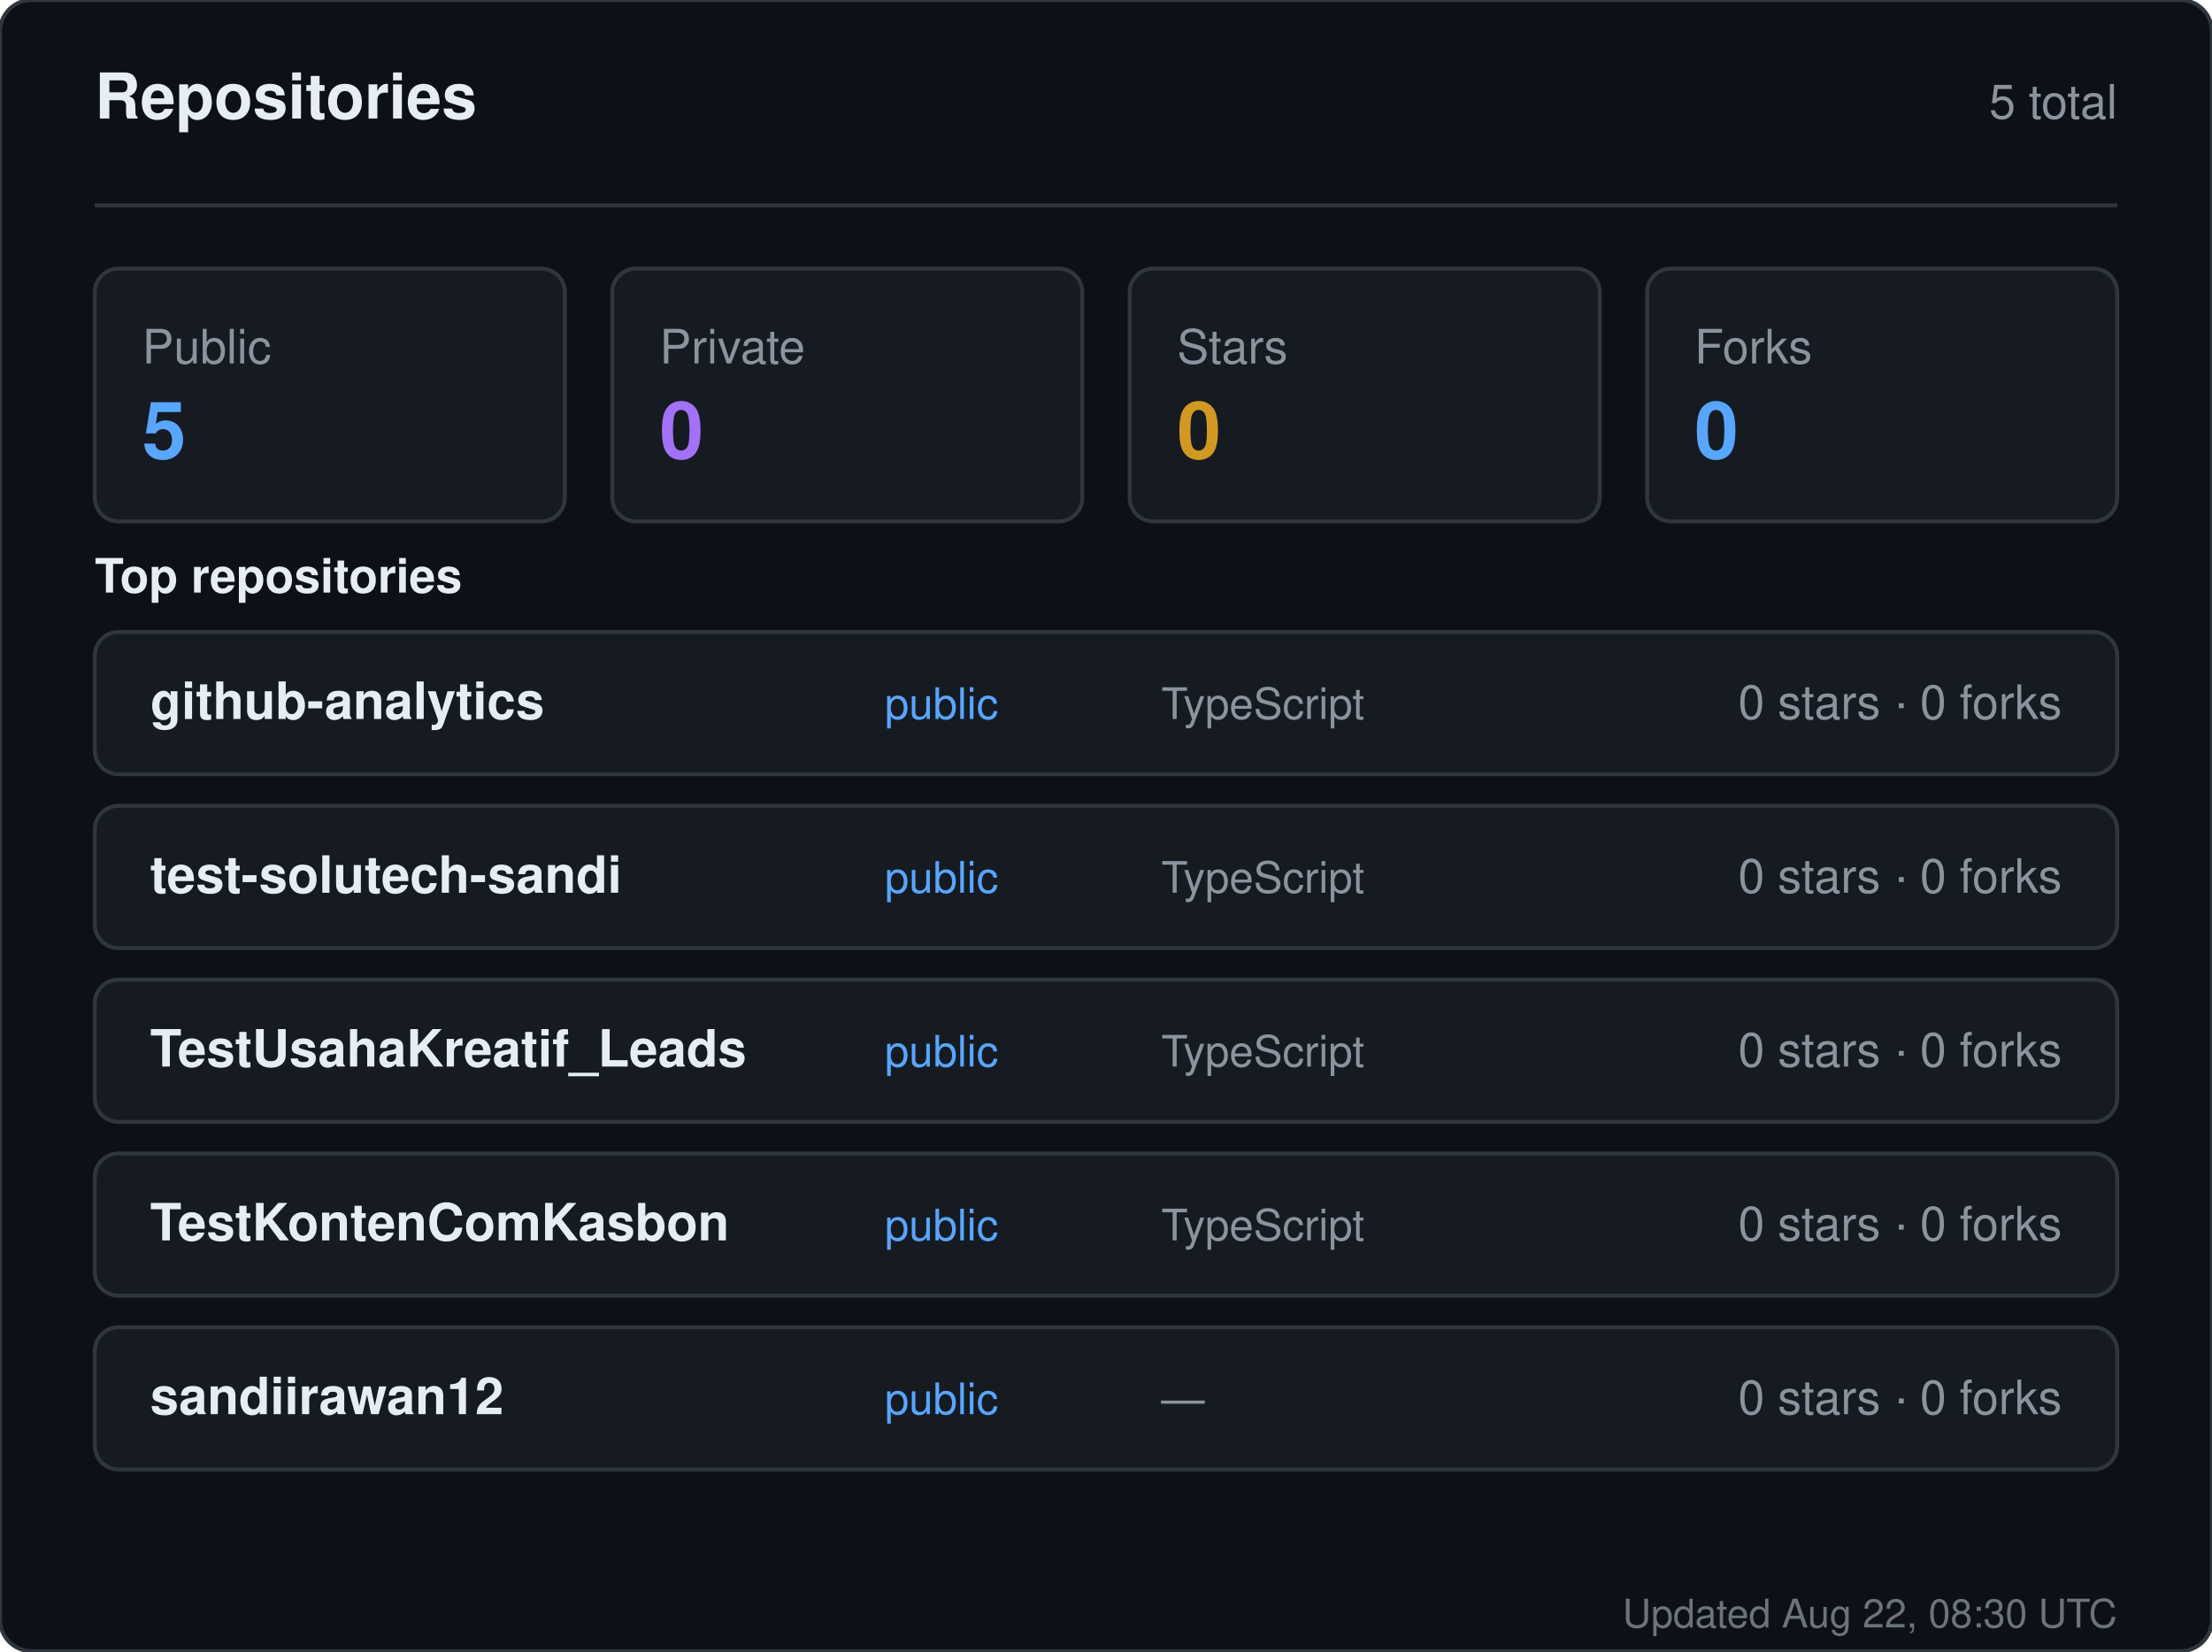
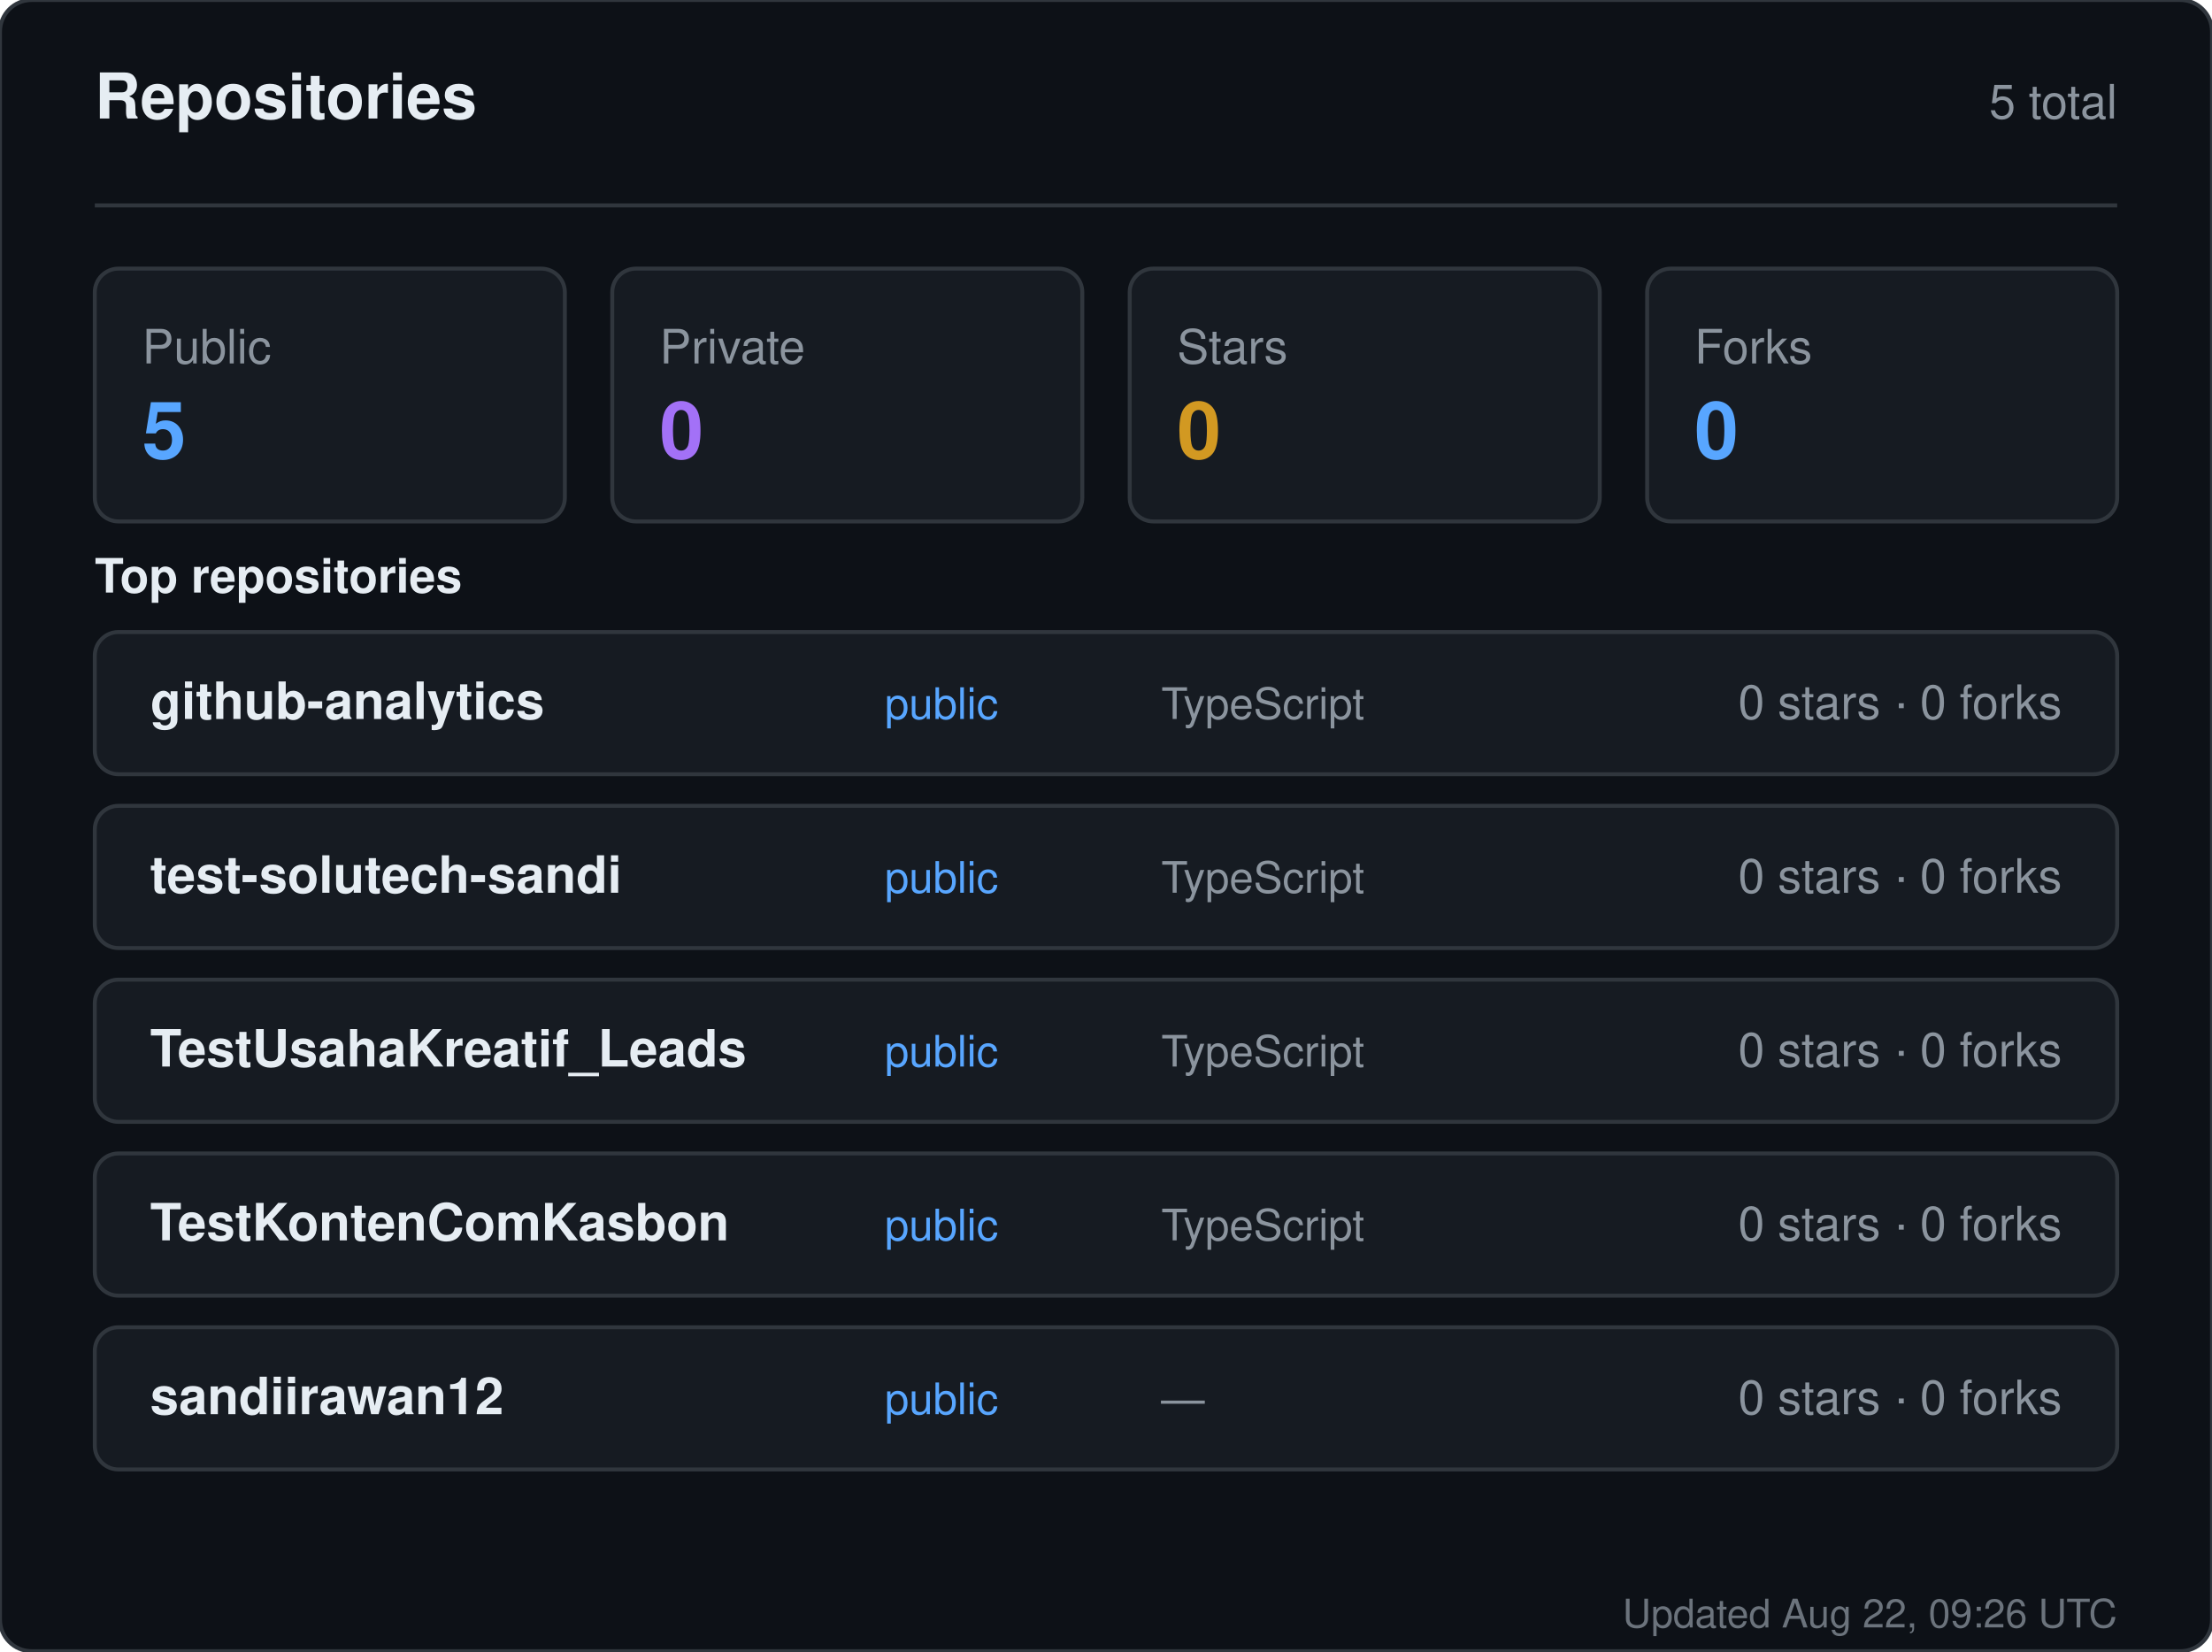
<svg xmlns="http://www.w3.org/2000/svg" width="560" height="418" viewBox="0 0 560 418" role="img" aria-label="Repositories for sandiirawan12">
  <rect width="560" height="418" rx="8" fill="#0d1117" stroke="#30363d" />
  <g font-family="-apple-system, BlinkMacSystemFont, Segoe UI, Helvetica, Arial, sans-serif">
    <text x="24" y="30" fill="#e6edf3" font-size="16" font-weight="700">Repositories</text>
    <text x="536" y="30" fill="#8b949e" font-size="12" text-anchor="end">5 total</text>
    <line x1="24" y1="52" x2="536" y2="52" stroke="#30363d" />
    <rect x="24" y="68" width="119" height="64" rx="6" fill="#161b22" stroke="#30363d" />
    <text x="36" y="92" fill="#8b949e" font-size="12">Public</text>
    <text x="36" y="116" fill="#58a6ff" font-size="20" font-weight="700">5</text>
    <rect x="155" y="68" width="119" height="64" rx="6" fill="#161b22" stroke="#30363d" />
    <text x="167" y="92" fill="#8b949e" font-size="12">Private</text>
    <text x="167" y="116" fill="#a371f7" font-size="20" font-weight="700">0</text>
    <rect x="286" y="68" width="119" height="64" rx="6" fill="#161b22" stroke="#30363d" />
    <text x="298" y="92" fill="#8b949e" font-size="12">Stars</text>
    <text x="298" y="116" fill="#d29922" font-size="20" font-weight="700">0</text>
    <rect x="417" y="68" width="119" height="64" rx="6" fill="#161b22" stroke="#30363d" />
    <text x="429" y="92" fill="#8b949e" font-size="12">Forks</text>
    <text x="429" y="116" fill="#58a6ff" font-size="20" font-weight="700">0</text>
    <text x="24" y="150" fill="#e6edf3" font-size="12" font-weight="600">Top repositories</text>
    <rect x="24" y="160" width="512" height="36" rx="6" fill="#161b22" stroke="#30363d" />
    <text x="38" y="182" fill="#e6edf3" font-size="13" font-weight="600">github-analytics</text>
    <text x="224" y="182" fill="#58a6ff" font-size="11">public</text>
    <text x="294" y="182" fill="#8b949e" font-size="11">TypeScript</text>
    <text x="522" y="182" fill="#8b949e" font-size="12" text-anchor="end">0 stars · 0 forks</text>
    <rect x="24" y="204" width="512" height="36" rx="6" fill="#161b22" stroke="#30363d" />
    <text x="38" y="226" fill="#e6edf3" font-size="13" font-weight="600">test-solutech-sandi</text>
    <text x="224" y="226" fill="#58a6ff" font-size="11">public</text>
    <text x="294" y="226" fill="#8b949e" font-size="11">TypeScript</text>
    <text x="522" y="226" fill="#8b949e" font-size="12" text-anchor="end">0 stars · 0 forks</text>
    <rect x="24" y="248" width="512" height="36" rx="6" fill="#161b22" stroke="#30363d" />
    <text x="38" y="270" fill="#e6edf3" font-size="13" font-weight="600">TestUsahaKreatif_Leads</text>
    <text x="224" y="270" fill="#58a6ff" font-size="11">public</text>
    <text x="294" y="270" fill="#8b949e" font-size="11">TypeScript</text>
    <text x="522" y="270" fill="#8b949e" font-size="12" text-anchor="end">0 stars · 0 forks</text>
    <rect x="24" y="292" width="512" height="36" rx="6" fill="#161b22" stroke="#30363d" />
    <text x="38" y="314" fill="#e6edf3" font-size="13" font-weight="600">TestKontenComKasbon</text>
    <text x="224" y="314" fill="#58a6ff" font-size="11">public</text>
    <text x="294" y="314" fill="#8b949e" font-size="11">TypeScript</text>
    <text x="522" y="314" fill="#8b949e" font-size="12" text-anchor="end">0 stars · 0 forks</text>
    <rect x="24" y="336" width="512" height="36" rx="6" fill="#161b22" stroke="#30363d" />
    <text x="38" y="358" fill="#e6edf3" font-size="13" font-weight="600">sandiirawan12</text>
    <text x="224" y="358" fill="#58a6ff" font-size="11">public</text>
    <text x="294" y="358" fill="#8b949e" font-size="11">—</text>
    <text x="522" y="358" fill="#8b949e" font-size="12" text-anchor="end">0 stars · 0 forks</text>
-     <text x="536" y="412" fill="#8b949e" font-size="10" text-anchor="end" opacity="0.75">Updated Aug 22, 08:30 UTC</text>
+     <text x="536" y="412" fill="#8b949e" font-size="10" text-anchor="end" opacity="0.75">Updated Aug 22, 09:26 UTC</text>
  </g>
</svg>
